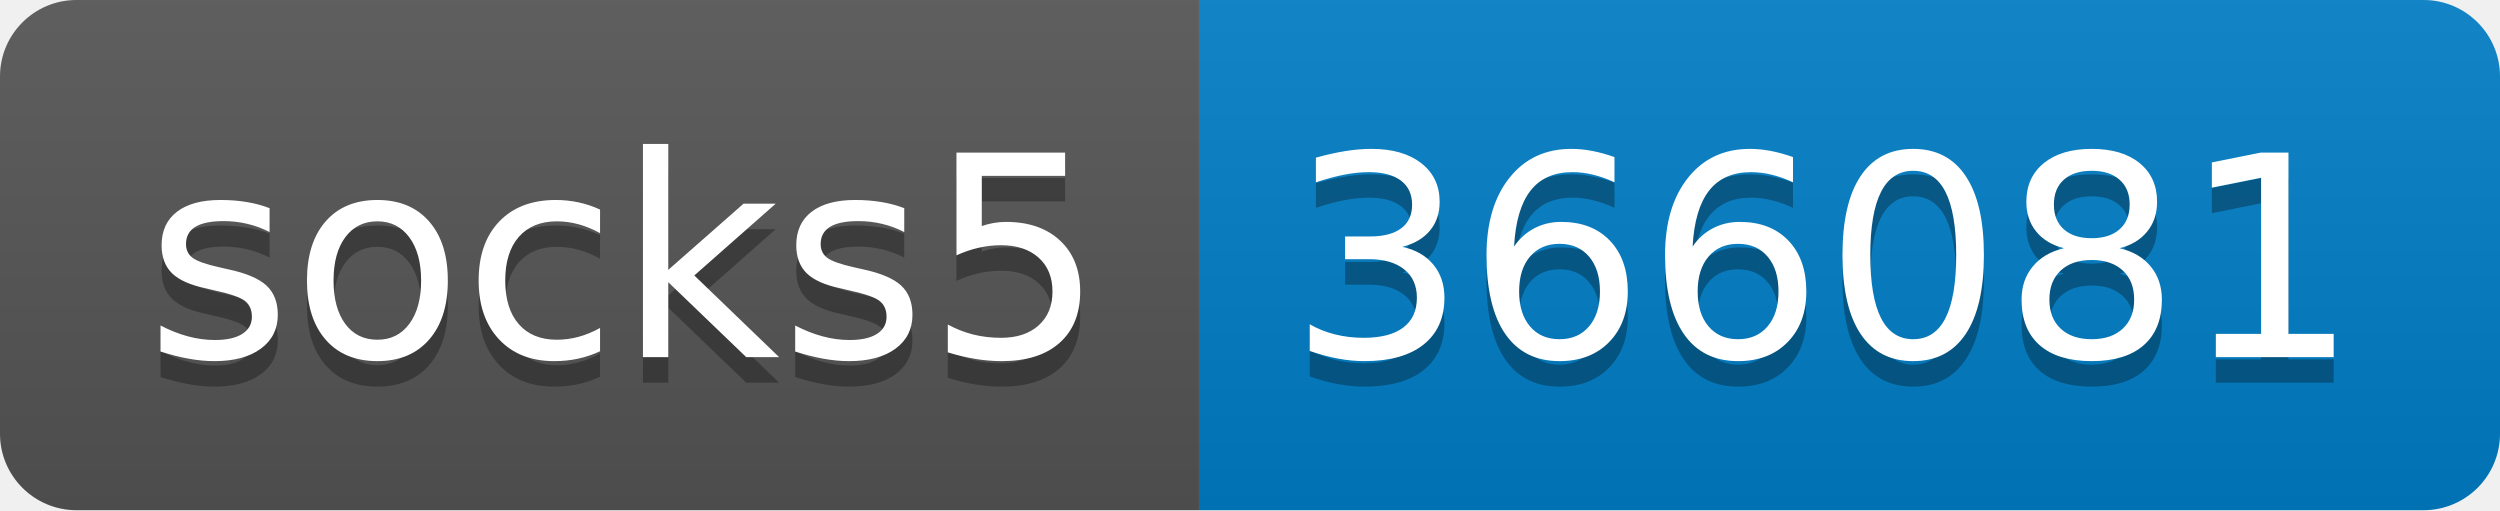
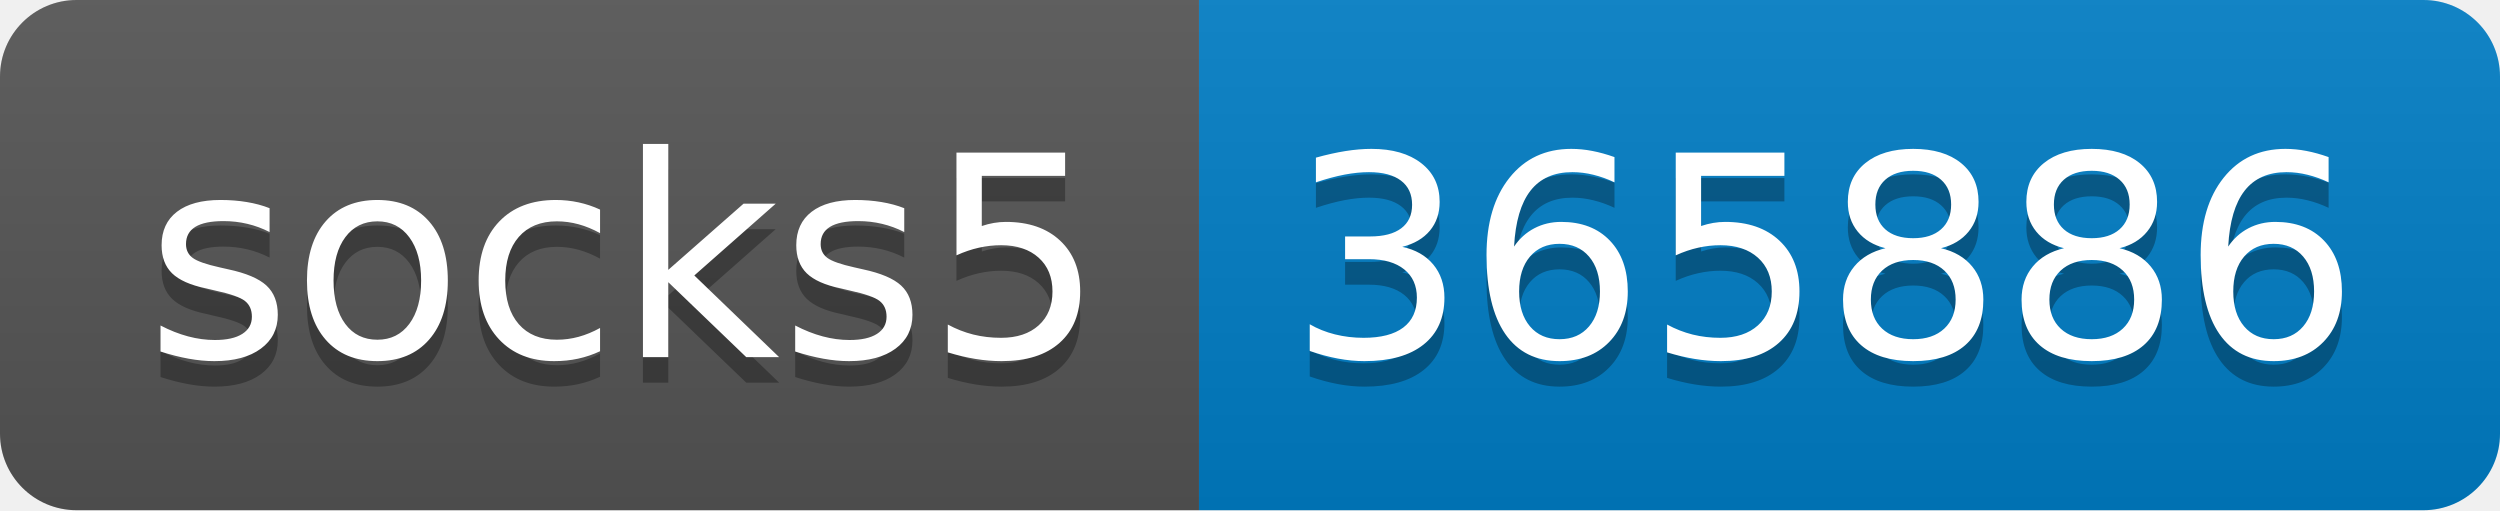
- <svg xmlns="http://www.w3.org/2000/svg" width="98" height="20" role="img" aria-label="socks5: 366081">
+ <svg xmlns="http://www.w3.org/2000/svg" width="98" height="20" role="img" aria-label="socks5: 365886">
  <linearGradient id="s" x2="0" y2="100%">
    <stop offset="0" stop-color="#bbb" stop-opacity=".1" />
    <stop offset="1" stop-opacity=".1" />
  </linearGradient>
  <clipPath id="r">
    <rect width="98" height="20" rx="3" fill="#fff" />
  </clipPath>
  <g clip-path="url(#r)">
    <rect width="47" height="20" fill="#555" />
    <rect x="47" width="51" height="20" fill="#007ec6" />
    <rect width="98" height="20" fill="url(#s)" />
  </g>
  <g fill="#fff" text-anchor="middle" font-family="Verdana,Geneva,DejaVu Sans,sans-serif" text-rendering="geometricPrecision" font-size="110">
    <text aria-hidden="true" x="245" y="150" fill="#010101" fill-opacity=".3" transform="scale(.1)" textLength="370">socks5</text>
    <text x="245" y="140" transform="scale(.1)" fill="#fff" textLength="370">socks5</text>
-     <text aria-hidden="true" x="715" y="150" fill="#010101" fill-opacity=".3" transform="scale(.1)" textLength="410">366081</text>
-     <text x="715" y="140" transform="scale(.1)" fill="#fff" textLength="410">366081</text>
+     <text aria-hidden="true" x="715" y="150" fill="#010101" fill-opacity=".3" transform="scale(.1)" textLength="410">365886</text>
+     <text x="715" y="140" transform="scale(.1)" fill="#fff" textLength="410">365886</text>
  </g>
</svg>
